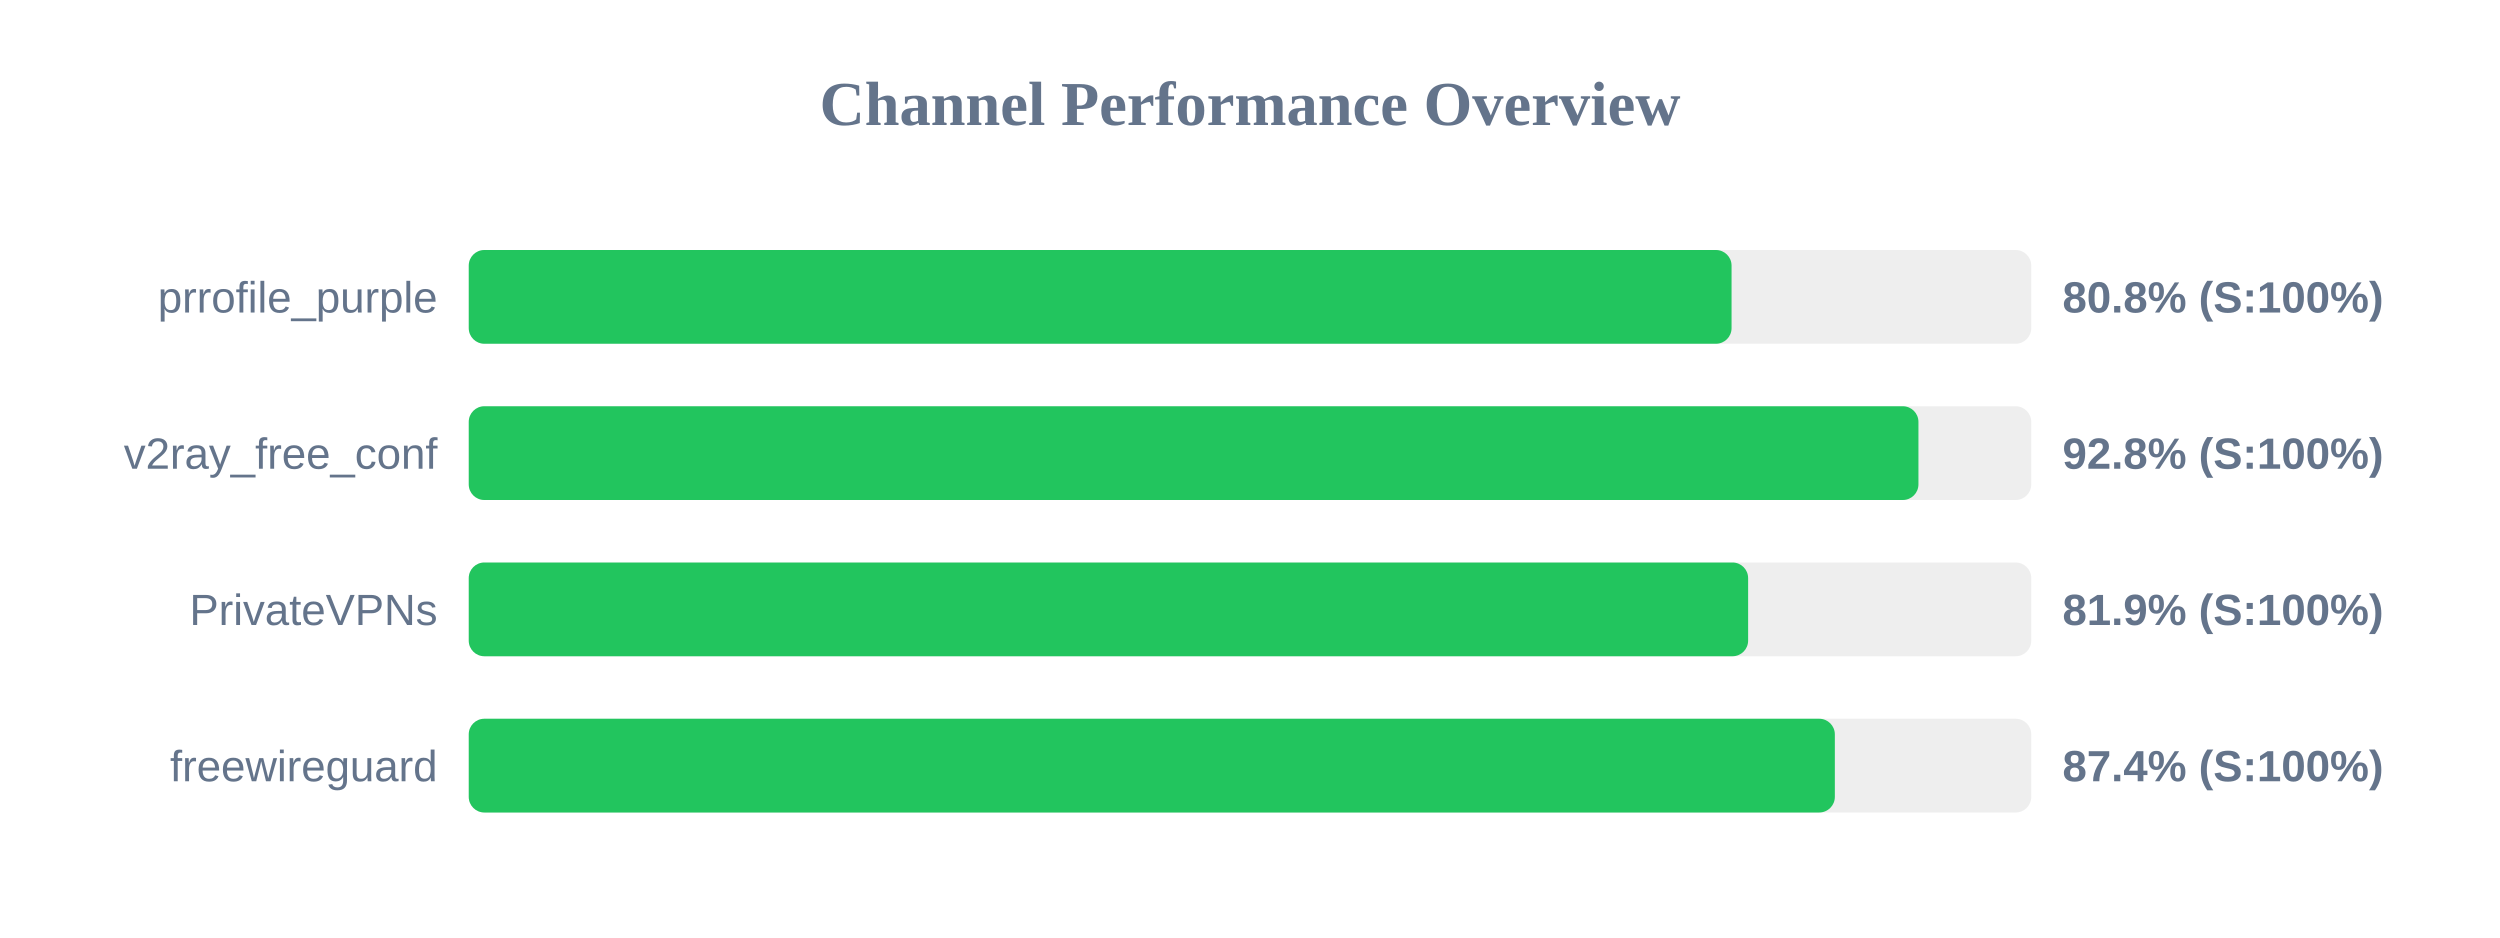
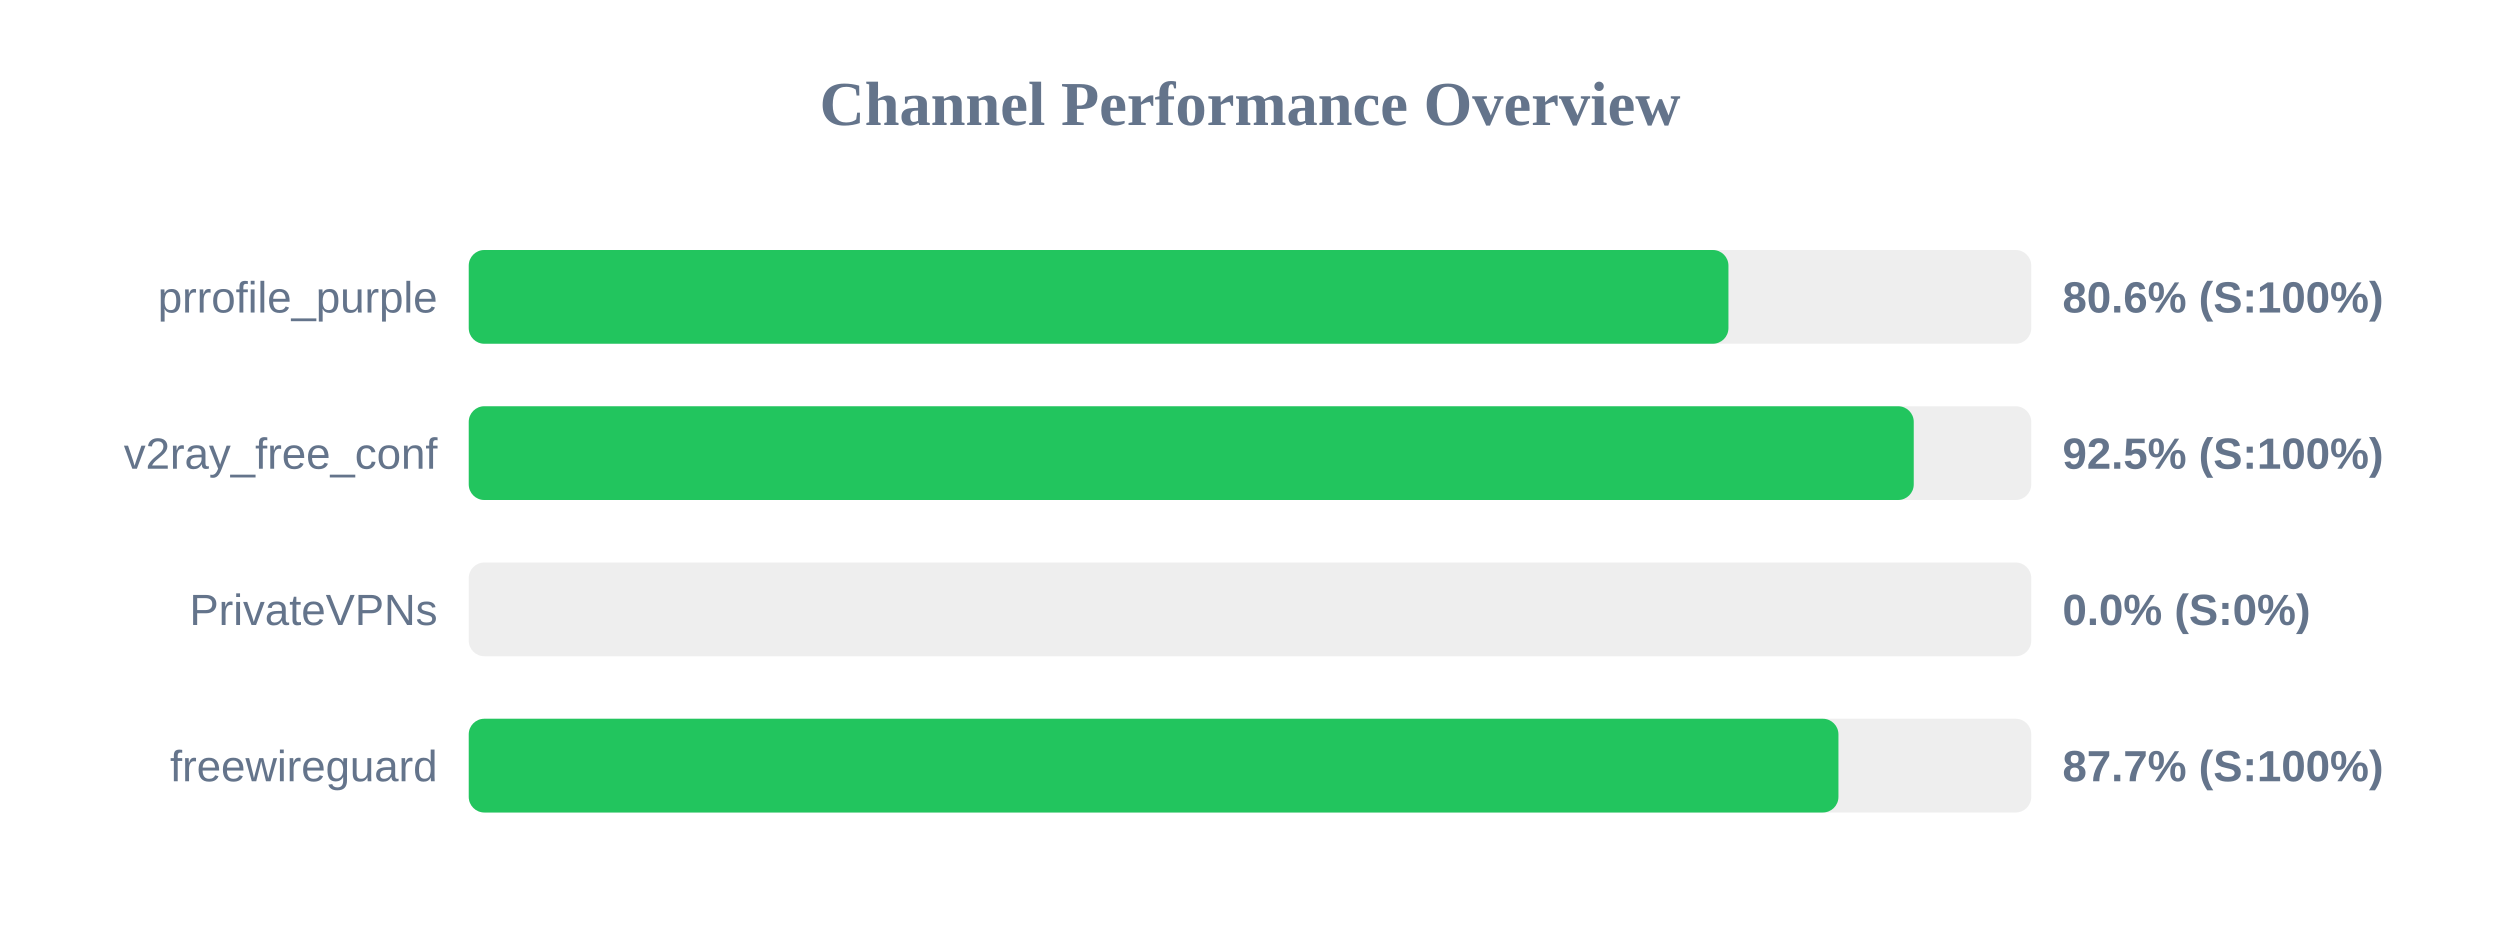
<svg xmlns="http://www.w3.org/2000/svg" width="800" height="300" version="1.1">
  <style>
        .row { font: 14px Arial; fill: #64748b; }
        .score { font: bold 14px Arial; fill: #64748b; }
    </style>
  <text x="400" y="40" text-anchor="middle" font-size="20px" font-weight="bold" fill="#64748b">Channel Performance Overview</text>
  <rect x="150" y="80" width="500" height="30" fill="#eee" rx="5" />
-   <rect x="150" y="80" width="404.1" height="30" fill="#22c55e" rx="5" />
+   <rect x="150" y="80" width="403.1" height="30" fill="#22c55e" rx="5" />
  <text x="140" y="100" text-anchor="end" class="row">prrofile_purple</text>
-   <text x="660" y="100" text-anchor="start" class="score">80.8% (S:100%)</text>
+   <text x="660" y="100" text-anchor="start" class="score">80.6% (S:100%)</text>
  <rect x="150" y="130" width="500" height="30" fill="#eee" rx="5" />
-   <rect x="150" y="130" width="463.9" height="30" fill="#22c55e" rx="5" />
+   <rect x="150" y="130" width="462.4" height="30" fill="#22c55e" rx="5" />
  <text x="140" y="150" text-anchor="end" class="row">v2ray_free_conf</text>
-   <text x="660" y="150" text-anchor="start" class="score">92.8% (S:100%)</text>
+   <text x="660" y="150" text-anchor="start" class="score">92.5% (S:100%)</text>
  <rect x="150" y="180" width="500" height="30" fill="#eee" rx="5" />
-   <rect x="150" y="180" width="409.4" height="30" fill="#22c55e" rx="5" />
+   <rect x="150" y="180" width="0.0" height="30" fill="#ef4444" rx="5" />
  <text x="140" y="200" text-anchor="end" class="row">PrivateVPNs</text>
-   <text x="660" y="200" text-anchor="start" class="score">81.9% (S:100%)</text>
+   <text x="660" y="200" text-anchor="start" class="score">0.0% (S:0%)</text>
  <rect x="150" y="230" width="500" height="30" fill="#eee" rx="5" />
-   <rect x="150" y="230" width="437.15" height="30" fill="#22c55e" rx="5" />
+   <rect x="150" y="230" width="438.3" height="30" fill="#22c55e" rx="5" />
  <text x="140" y="250" text-anchor="end" class="row">freewireguard</text>
-   <text x="660" y="250" text-anchor="start" class="score">87.4% (S:100%)</text>
+   <text x="660" y="250" text-anchor="start" class="score">87.7% (S:100%)</text>
</svg>
